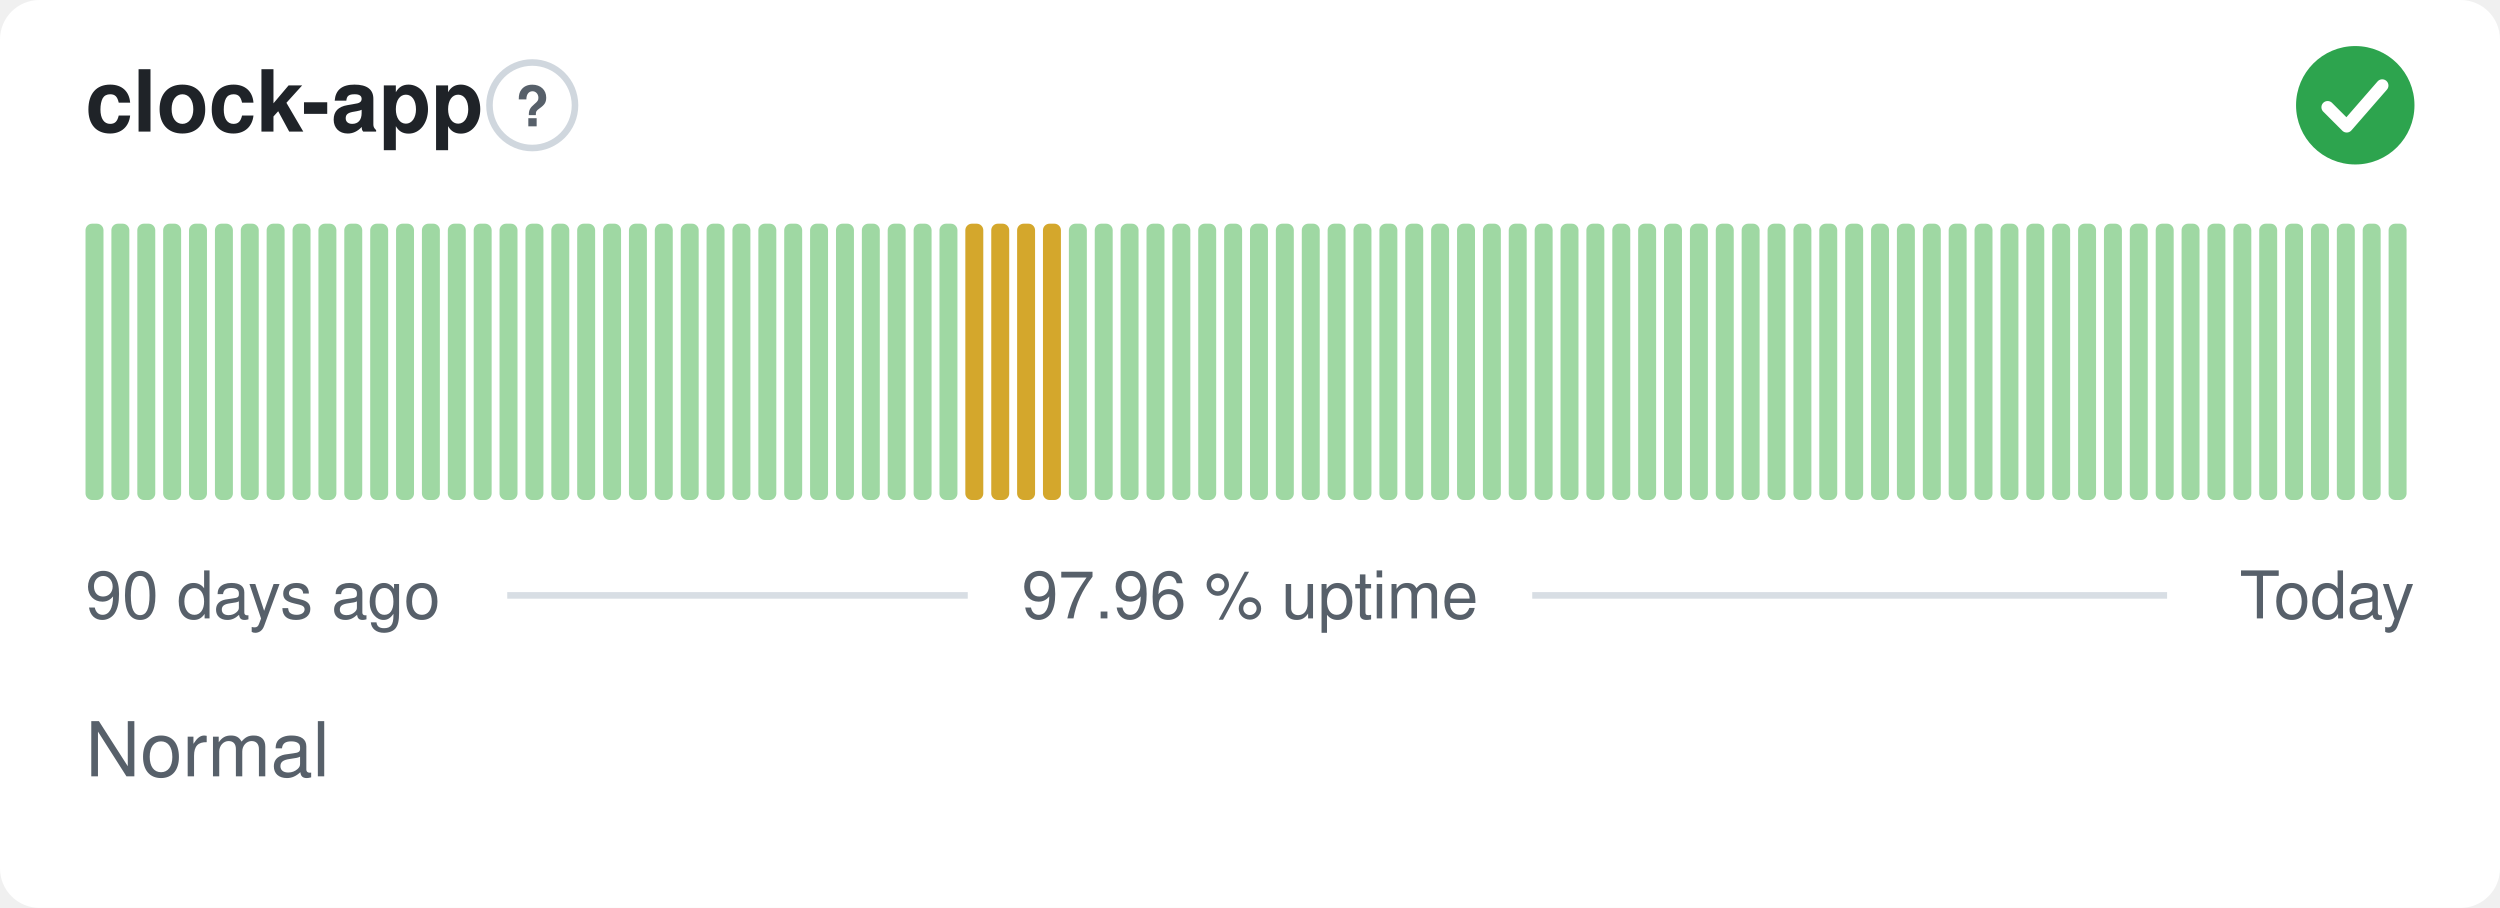
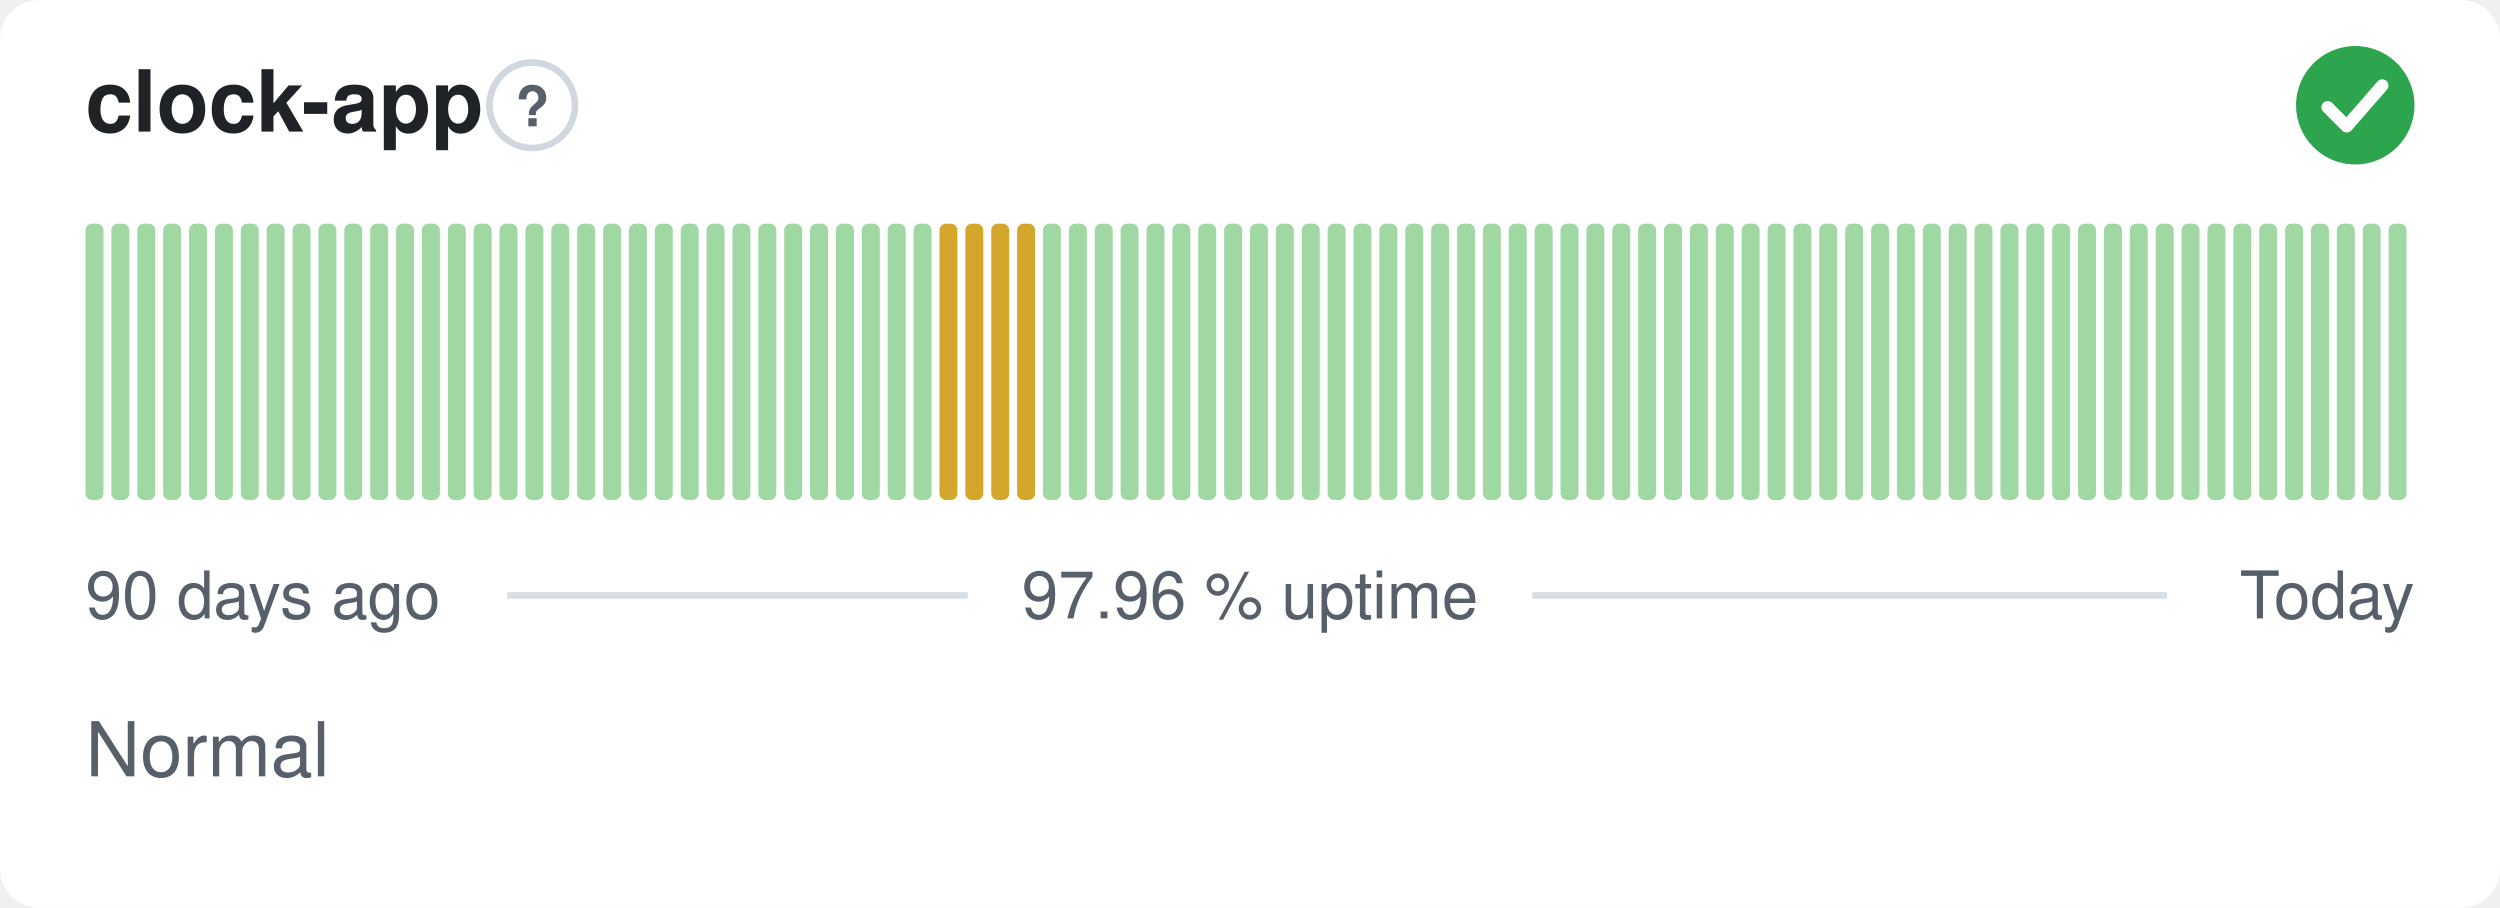
<svg xmlns="http://www.w3.org/2000/svg" width="380" height="138" viewBox="0 0 380 138" role="img" aria-label="clock-app: Normal, 97.96 % uptime over the last 90 days" font-family="-apple-system,BlinkMacSystemFont,'Segoe UI',Helvetica,Arial,sans-serif">
  <style>
    @media (prefers-color-scheme: dark) {
      .bg { fill: #0d1117 }
      .title { fill: #e6edf3 }
      .muted { fill: #8b949e }
      .hint { stroke: #30363d }
      .rule { stroke: #30363d }
      .nodata { fill: #21262d }
    }
  </style>
  <rect class="bg" width="380" height="138" rx="6" fill="#ffffff" />
  <text class="title" x="13" y="20" font-size="13" font-weight="600" fill="#1f2328">clock-app</text>
  <circle class="hint" cx="80.9" cy="16" r="6.5" fill="none" stroke="#d0d7de" stroke-width="1" />
  <text class="muted" x="80.9" y="19.2" text-anchor="middle" font-size="8.5" font-weight="700" fill="#57606a">?</text>
  <circle cx="358" cy="16" r="9" fill="#2da44e" />
  <path d="M353.80 16.30l2.90 2.90 5.40 -6.20" fill="none" stroke="#fff" stroke-width="1.89" stroke-linecap="round" stroke-linejoin="round" />
  <rect x="13.00" y="34.00" width="2.73" height="42.00" rx="1" fill="#9fd8a3" />
  <rect x="16.93" y="34.00" width="2.73" height="42.00" rx="1" fill="#9fd8a3" />
  <rect x="20.87" y="34.00" width="2.73" height="42.00" rx="1" fill="#9fd8a3" />
  <rect x="24.80" y="34.00" width="2.73" height="42.00" rx="1" fill="#9fd8a3" />
  <rect x="28.73" y="34.00" width="2.73" height="42.00" rx="1" fill="#9fd8a3" />
  <rect x="32.67" y="34.00" width="2.73" height="42.00" rx="1" fill="#9fd8a3" />
  <rect x="36.60" y="34.00" width="2.73" height="42.00" rx="1" fill="#9fd8a3" />
  <rect x="40.53" y="34.00" width="2.73" height="42.00" rx="1" fill="#9fd8a3" />
  <rect x="44.47" y="34.00" width="2.73" height="42.00" rx="1" fill="#9fd8a3" />
  <rect x="48.40" y="34.00" width="2.73" height="42.00" rx="1" fill="#9fd8a3" />
  <rect x="52.33" y="34.00" width="2.73" height="42.00" rx="1" fill="#9fd8a3" />
  <rect x="56.27" y="34.00" width="2.73" height="42.00" rx="1" fill="#9fd8a3" />
  <rect x="60.20" y="34.00" width="2.73" height="42.00" rx="1" fill="#9fd8a3" />
  <rect x="64.13" y="34.00" width="2.73" height="42.00" rx="1" fill="#9fd8a3" />
  <rect x="68.07" y="34.00" width="2.73" height="42.00" rx="1" fill="#9fd8a3" />
  <rect x="72.00" y="34.00" width="2.73" height="42.00" rx="1" fill="#9fd8a3" />
  <rect x="75.93" y="34.00" width="2.73" height="42.00" rx="1" fill="#9fd8a3" />
  <rect x="79.87" y="34.00" width="2.73" height="42.00" rx="1" fill="#9fd8a3" />
  <rect x="83.80" y="34.00" width="2.73" height="42.00" rx="1" fill="#9fd8a3" />
  <rect x="87.73" y="34.00" width="2.73" height="42.00" rx="1" fill="#9fd8a3" />
  <rect x="91.67" y="34.00" width="2.73" height="42.00" rx="1" fill="#9fd8a3" />
  <rect x="95.60" y="34.00" width="2.73" height="42.00" rx="1" fill="#9fd8a3" />
  <rect x="99.53" y="34.00" width="2.73" height="42.00" rx="1" fill="#9fd8a3" />
  <rect x="103.47" y="34.00" width="2.73" height="42.00" rx="1" fill="#9fd8a3" />
  <rect x="107.40" y="34.00" width="2.73" height="42.00" rx="1" fill="#9fd8a3" />
  <rect x="111.33" y="34.00" width="2.73" height="42.00" rx="1" fill="#9fd8a3" />
  <rect x="115.27" y="34.00" width="2.73" height="42.00" rx="1" fill="#9fd8a3" />
  <rect x="119.20" y="34.00" width="2.73" height="42.00" rx="1" fill="#9fd8a3" />
  <rect x="123.13" y="34.00" width="2.73" height="42.00" rx="1" fill="#9fd8a3" />
  <rect x="127.07" y="34.00" width="2.73" height="42.00" rx="1" fill="#9fd8a3" />
  <rect x="131.00" y="34.00" width="2.73" height="42.00" rx="1" fill="#9fd8a3" />
  <rect x="134.93" y="34.00" width="2.73" height="42.00" rx="1" fill="#9fd8a3" />
  <rect x="138.87" y="34.00" width="2.73" height="42.00" rx="1" fill="#9fd8a3" />
-   <rect x="142.80" y="34.00" width="2.73" height="42.00" rx="1" fill="#9fd8a3" />
+   <rect x="142.80" y="34.00" width="2.73" height="42.00" rx="1" fill="#d4a72c" />
  <rect x="146.73" y="34.00" width="2.73" height="42.00" rx="1" fill="#d4a72c" />
  <rect x="150.67" y="34.00" width="2.73" height="42.00" rx="1" fill="#d4a72c" />
  <rect x="154.60" y="34.00" width="2.73" height="42.00" rx="1" fill="#d4a72c" />
-   <rect x="158.53" y="34.00" width="2.73" height="42.00" rx="1" fill="#d4a72c" />
+   <rect x="158.53" y="34.00" width="2.73" height="42.00" rx="1" fill="#9fd8a3" />
  <rect x="162.47" y="34.00" width="2.73" height="42.00" rx="1" fill="#9fd8a3" />
  <rect x="166.40" y="34.00" width="2.73" height="42.00" rx="1" fill="#9fd8a3" />
  <rect x="170.33" y="34.00" width="2.73" height="42.00" rx="1" fill="#9fd8a3" />
  <rect x="174.27" y="34.00" width="2.73" height="42.00" rx="1" fill="#9fd8a3" />
  <rect x="178.20" y="34.00" width="2.73" height="42.00" rx="1" fill="#9fd8a3" />
  <rect x="182.13" y="34.00" width="2.73" height="42.00" rx="1" fill="#9fd8a3" />
  <rect x="186.07" y="34.00" width="2.73" height="42.00" rx="1" fill="#9fd8a3" />
  <rect x="190.00" y="34.00" width="2.73" height="42.00" rx="1" fill="#9fd8a3" />
  <rect x="193.93" y="34.00" width="2.73" height="42.00" rx="1" fill="#9fd8a3" />
  <rect x="197.87" y="34.00" width="2.73" height="42.00" rx="1" fill="#9fd8a3" />
  <rect x="201.80" y="34.00" width="2.73" height="42.00" rx="1" fill="#9fd8a3" />
  <rect x="205.73" y="34.00" width="2.73" height="42.00" rx="1" fill="#9fd8a3" />
  <rect x="209.67" y="34.00" width="2.73" height="42.00" rx="1" fill="#9fd8a3" />
  <rect x="213.60" y="34.00" width="2.73" height="42.00" rx="1" fill="#9fd8a3" />
  <rect x="217.53" y="34.00" width="2.73" height="42.00" rx="1" fill="#9fd8a3" />
  <rect x="221.47" y="34.00" width="2.73" height="42.00" rx="1" fill="#9fd8a3" />
  <rect x="225.40" y="34.00" width="2.73" height="42.00" rx="1" fill="#9fd8a3" />
  <rect x="229.33" y="34.00" width="2.73" height="42.00" rx="1" fill="#9fd8a3" />
  <rect x="233.27" y="34.00" width="2.73" height="42.00" rx="1" fill="#9fd8a3" />
  <rect x="237.20" y="34.00" width="2.73" height="42.00" rx="1" fill="#9fd8a3" />
  <rect x="241.13" y="34.00" width="2.73" height="42.00" rx="1" fill="#9fd8a3" />
  <rect x="245.07" y="34.00" width="2.73" height="42.00" rx="1" fill="#9fd8a3" />
  <rect x="249.00" y="34.00" width="2.73" height="42.00" rx="1" fill="#9fd8a3" />
  <rect x="252.93" y="34.00" width="2.73" height="42.00" rx="1" fill="#9fd8a3" />
  <rect x="256.87" y="34.00" width="2.73" height="42.00" rx="1" fill="#9fd8a3" />
  <rect x="260.80" y="34.00" width="2.73" height="42.00" rx="1" fill="#9fd8a3" />
  <rect x="264.73" y="34.00" width="2.73" height="42.00" rx="1" fill="#9fd8a3" />
  <rect x="268.67" y="34.00" width="2.73" height="42.00" rx="1" fill="#9fd8a3" />
  <rect x="272.60" y="34.00" width="2.73" height="42.00" rx="1" fill="#9fd8a3" />
  <rect x="276.53" y="34.00" width="2.73" height="42.00" rx="1" fill="#9fd8a3" />
  <rect x="280.47" y="34.00" width="2.73" height="42.00" rx="1" fill="#9fd8a3" />
  <rect x="284.40" y="34.00" width="2.73" height="42.00" rx="1" fill="#9fd8a3" />
  <rect x="288.33" y="34.00" width="2.73" height="42.00" rx="1" fill="#9fd8a3" />
  <rect x="292.27" y="34.00" width="2.73" height="42.00" rx="1" fill="#9fd8a3" />
  <rect x="296.20" y="34.00" width="2.73" height="42.00" rx="1" fill="#9fd8a3" />
  <rect x="300.13" y="34.00" width="2.73" height="42.00" rx="1" fill="#9fd8a3" />
  <rect x="304.07" y="34.00" width="2.73" height="42.00" rx="1" fill="#9fd8a3" />
  <rect x="308.00" y="34.00" width="2.73" height="42.00" rx="1" fill="#9fd8a3" />
  <rect x="311.93" y="34.00" width="2.73" height="42.00" rx="1" fill="#9fd8a3" />
  <rect x="315.87" y="34.00" width="2.73" height="42.00" rx="1" fill="#9fd8a3" />
  <rect x="319.80" y="34.00" width="2.73" height="42.00" rx="1" fill="#9fd8a3" />
  <rect x="323.73" y="34.00" width="2.73" height="42.00" rx="1" fill="#9fd8a3" />
  <rect x="327.67" y="34.00" width="2.73" height="42.00" rx="1" fill="#9fd8a3" />
  <rect x="331.60" y="34.00" width="2.73" height="42.00" rx="1" fill="#9fd8a3" />
  <rect x="335.53" y="34.00" width="2.73" height="42.00" rx="1" fill="#9fd8a3" />
  <rect x="339.47" y="34.00" width="2.73" height="42.00" rx="1" fill="#9fd8a3" />
  <rect x="343.40" y="34.00" width="2.73" height="42.00" rx="1" fill="#9fd8a3" />
  <rect x="347.33" y="34.00" width="2.73" height="42.00" rx="1" fill="#9fd8a3" />
  <rect x="351.27" y="34.00" width="2.73" height="42.00" rx="1" fill="#9fd8a3" />
  <rect x="355.20" y="34.00" width="2.73" height="42.00" rx="1" fill="#9fd8a3" />
  <rect x="359.13" y="34.00" width="2.73" height="42.00" rx="1" fill="#9fd8a3" />
  <rect x="363.07" y="34.00" width="2.73" height="42.00" rx="1" fill="#9fd8a3" />
  <text class="muted" x="13" y="94" font-size="10" fill="#57606a">90 days ago</text>
  <text class="muted" x="190" y="94" text-anchor="middle" font-size="10" fill="#57606a">97.96 % uptime</text>
  <text class="muted" x="367" y="94" text-anchor="end" font-size="10" fill="#57606a">Today</text>
  <line class="rule" x1="77.1" y1="90.5" x2="147.1" y2="90.5" stroke="#d8dee4" stroke-width="1" />
  <line class="rule" x1="232.9" y1="90.5" x2="329.4" y2="90.5" stroke="#d8dee4" stroke-width="1" />
  <text class="muted" x="13" y="118" font-size="11.5" fill="#57606a">Normal</text>
</svg>
